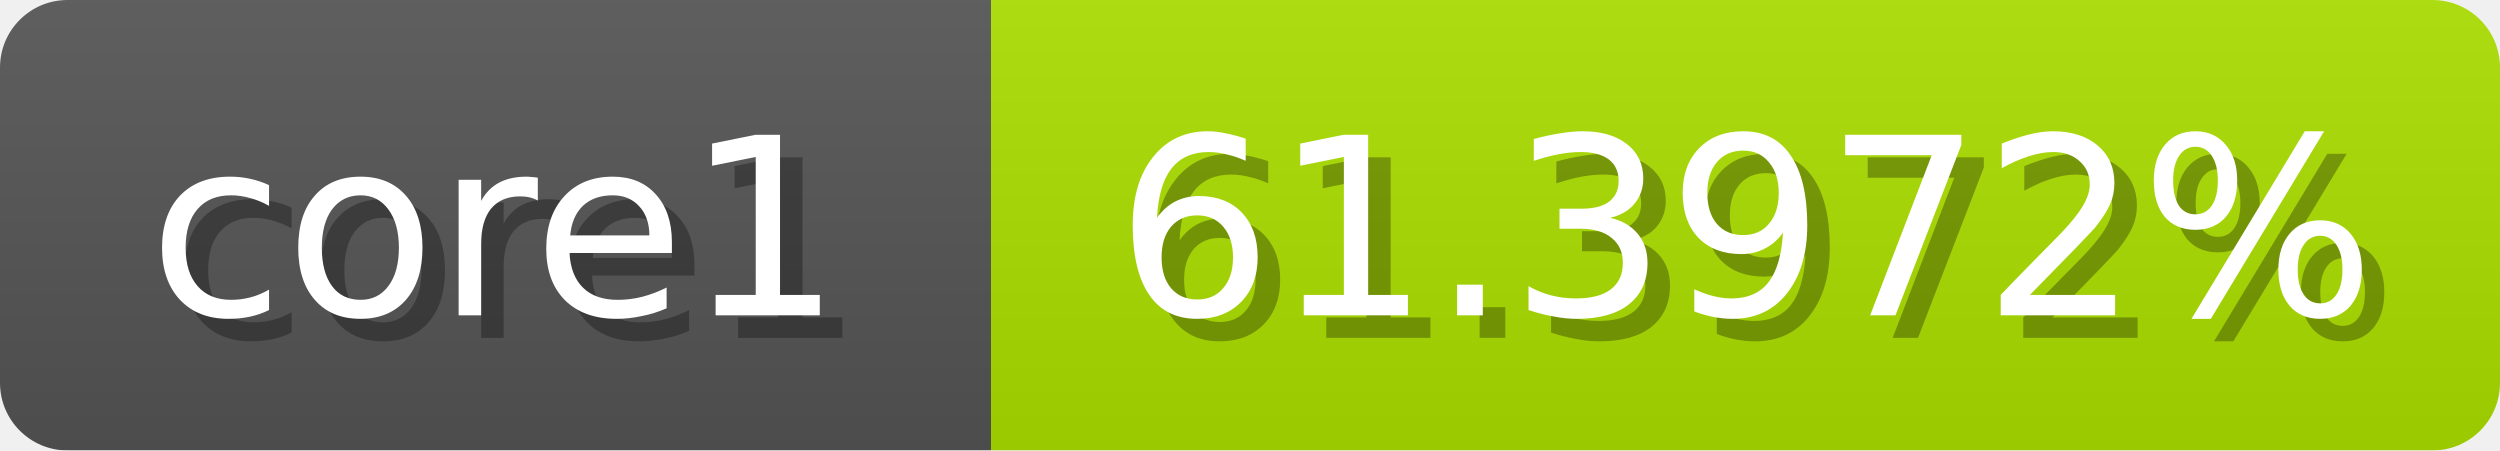
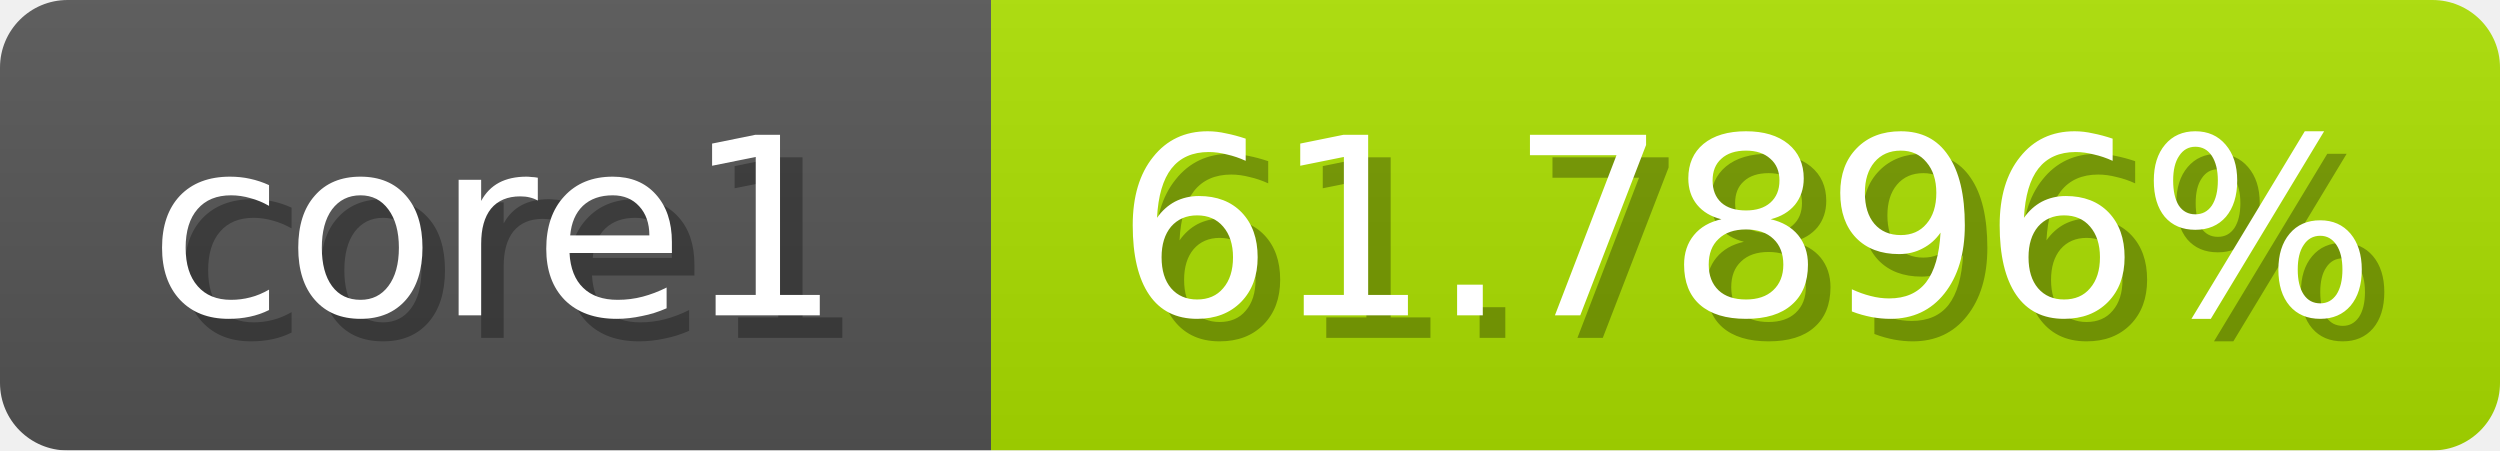
<svg xmlns="http://www.w3.org/2000/svg" width="111" height="20">
  <linearGradient id="b" x2="0" y2="100%">
    <stop offset="0" stop-color="#bbb" stop-opacity=".1" />
    <stop offset="1" stop-opacity=".1" />
  </linearGradient>
  <mask id="anybadge_1">
    <rect width="111" height="20" rx="3" fill="#fff" />
  </mask>
  <g mask="url(#anybadge_1)">
    <path fill="#555" d="M0 0h44v20H0z" />
-     <path fill="#ade000" d="M44 0h67v20H44z" />
+     <path fill="#abe000" d="M44 0h67v20H44z" />
    <path fill="url(#b)" d="M0 0h111v20H0z" />
  </g>
  <g fill="#fff" text-anchor="middle" font-family="DejaVu Sans,Verdana,Geneva,sans-serif" font-size="11">
    <text x="23.0" y="15" fill="#010101" fill-opacity=".3">core1</text>
    <text x="22.0" y="14">core1</text>
  </g>
  <g fill="#fff" text-anchor="middle" font-family="DejaVu Sans,Verdana,Geneva,sans-serif" font-size="11">
-     <text x="78.5" y="15" fill="#010101" fill-opacity=".3">61.3972%</text>
-     <text x="77.5" y="14">61.3972%</text>
+     <text x="78.5" y="15" fill="#010101" fill-opacity=".3">61.7896%</text>
+     <text x="77.5" y="14">61.7896%</text>
  </g>
</svg>
